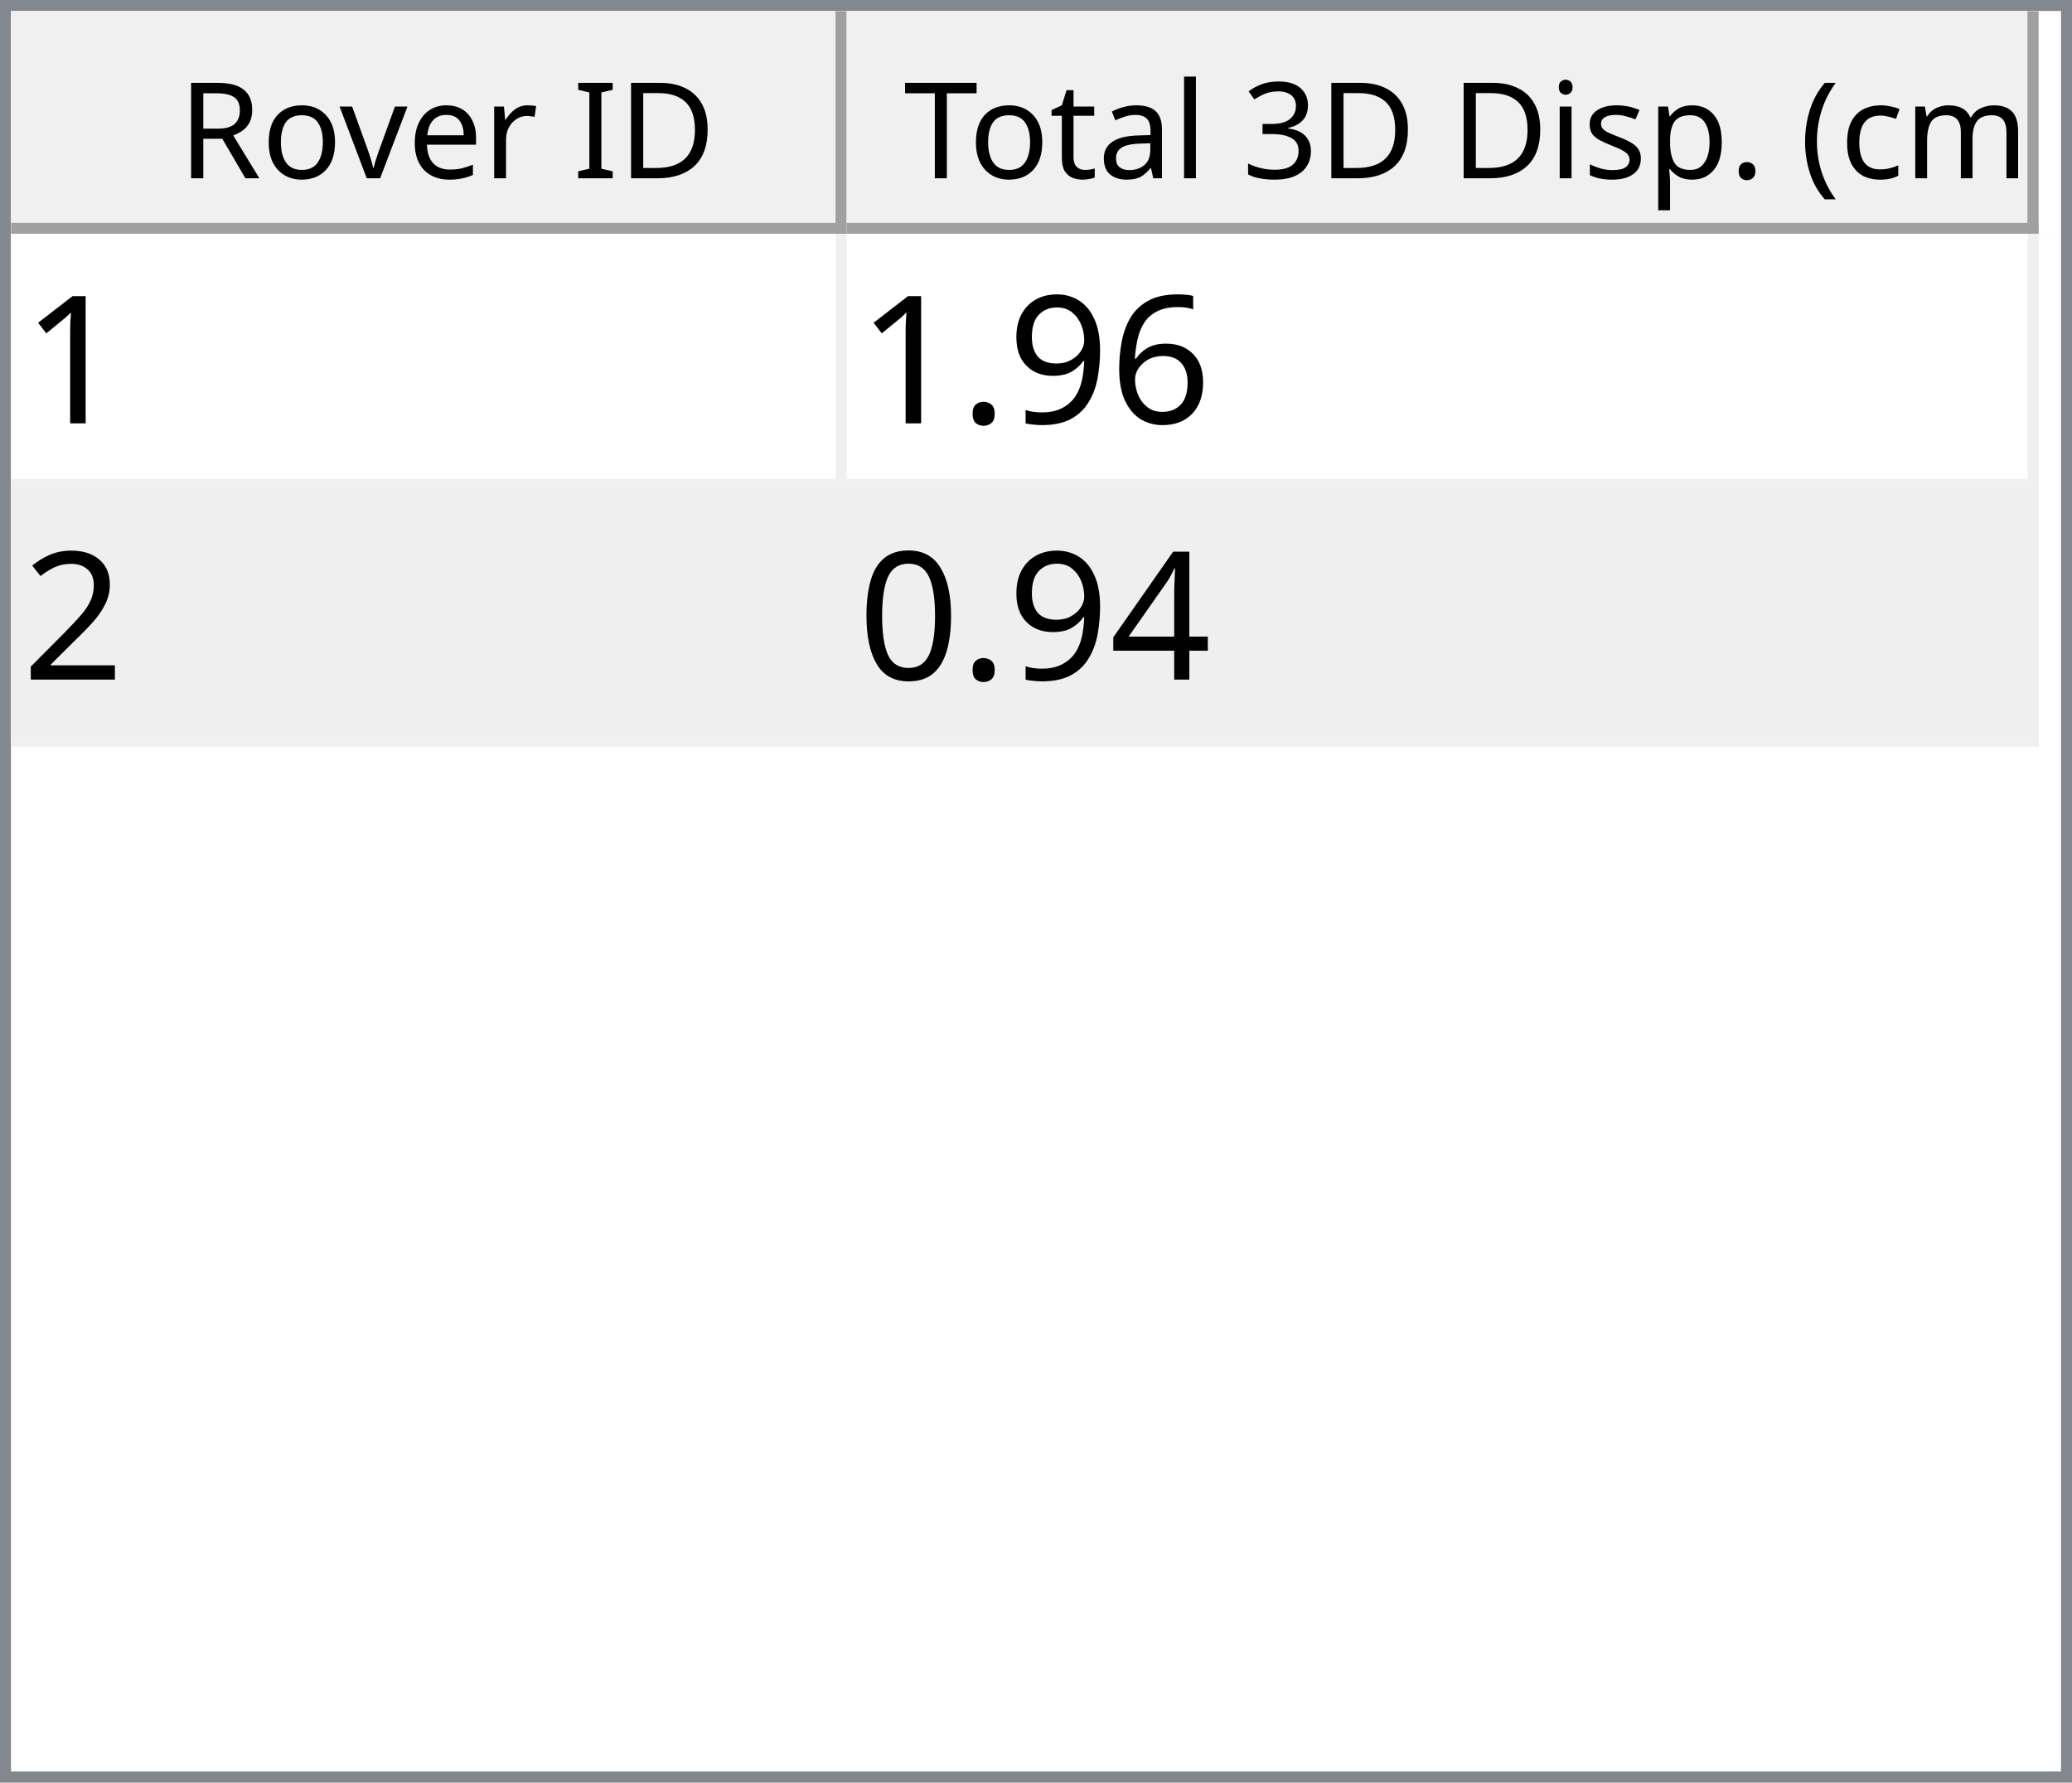
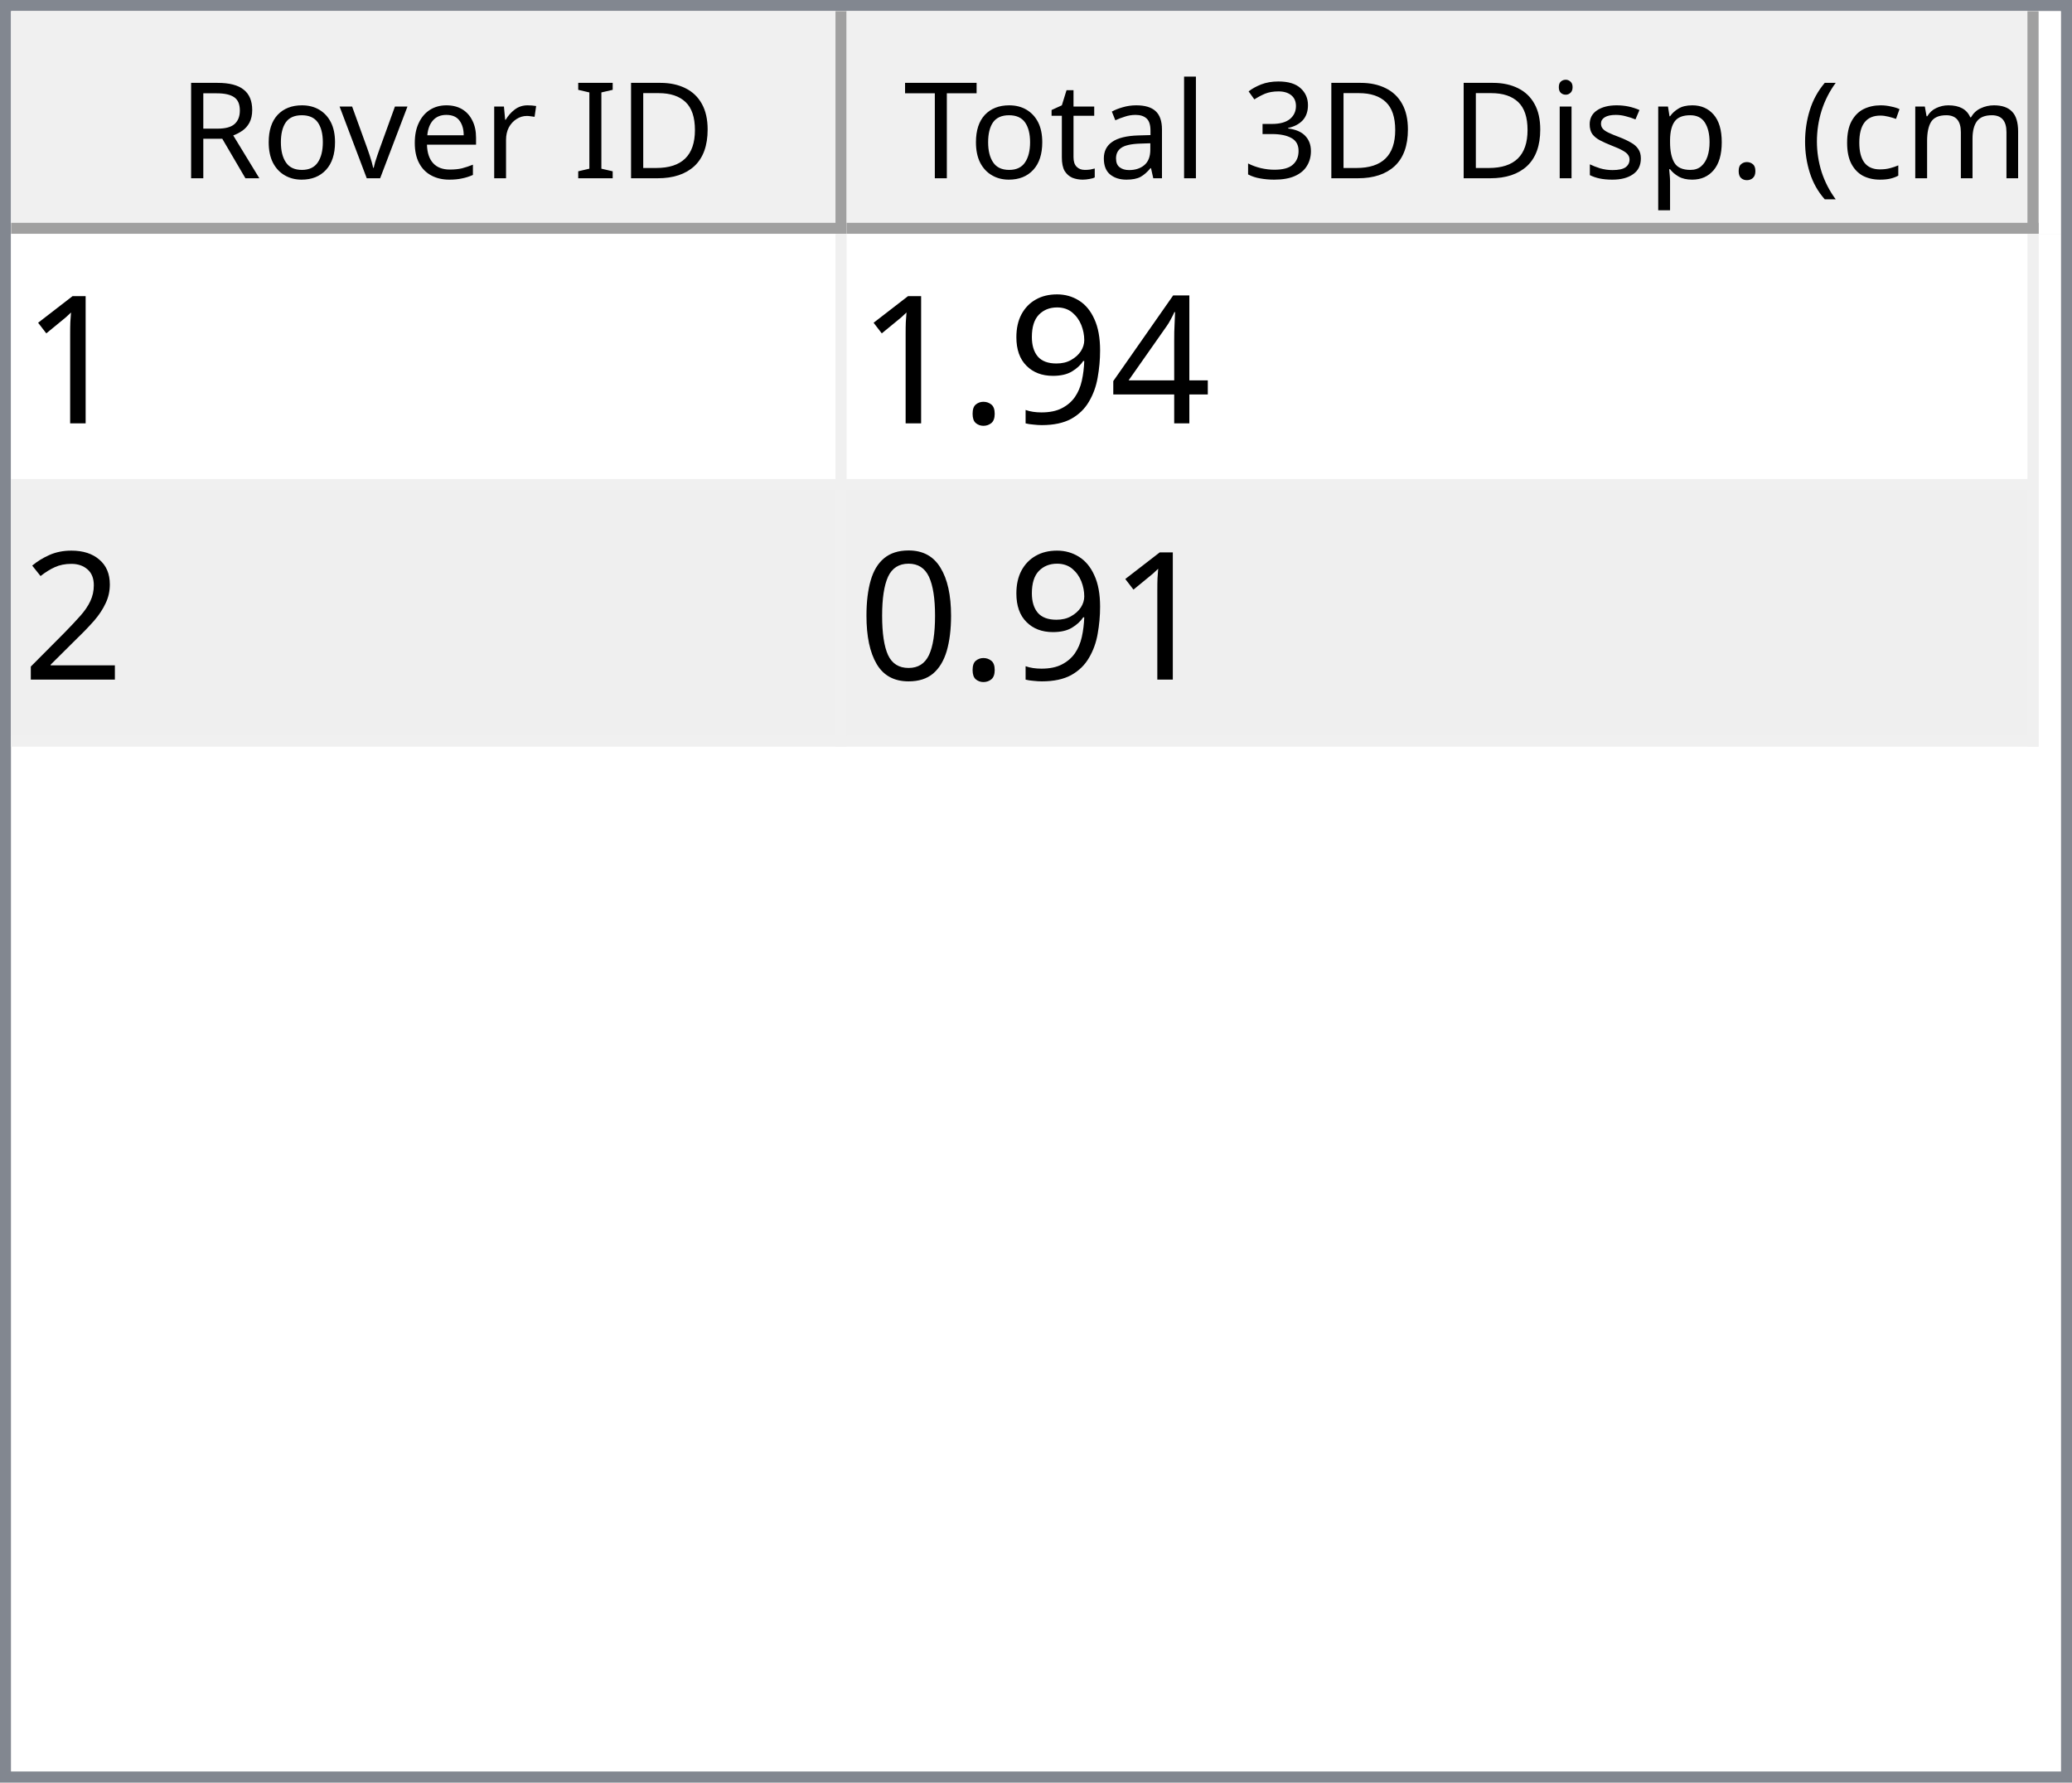
<svg xmlns="http://www.w3.org/2000/svg" style="fill-opacity:1; color-rendering:auto; color-interpolation:auto; text-rendering:auto; stroke:black; stroke-linecap:square; stroke-miterlimit:10; shape-rendering:auto; stroke-opacity:1; fill:black; stroke-dasharray:none; font-weight:normal; stroke-width:1; font-family:'Dialog'; font-style:normal; stroke-linejoin:miter; font-size:12px; stroke-dashoffset:0; image-rendering:auto;" width="186" height="160">
  <defs id="genericDefs" />
  <g>
    <defs id="defs1">
      <clipPath clipPathUnits="userSpaceOnUse" id="clipPath1">
        <path d="M0 0 L186 0 L186 160 L0 160 L0 0 Z" />
      </clipPath>
      <clipPath clipPathUnits="userSpaceOnUse" id="clipPath2">
        <path d="M0 0 L0 160 L186 160 L186 0 Z" />
      </clipPath>
      <clipPath clipPathUnits="userSpaceOnUse" id="clipPath3">
        <path d="M0 0 L0 20 L184 20 L184 0 Z" />
      </clipPath>
      <clipPath clipPathUnits="userSpaceOnUse" id="clipPath4">
        <path d="M0 0 L0 20 L75 20 L75 0 Z" />
      </clipPath>
      <clipPath clipPathUnits="userSpaceOnUse" id="clipPath5">
        <path d="M1 1 L1 19 L74 19 L74 1 Z" />
      </clipPath>
      <clipPath clipPathUnits="userSpaceOnUse" id="clipPath6">
        <path d="M0 0 L0 18 L73 18 L73 0 Z" />
      </clipPath>
      <clipPath clipPathUnits="userSpaceOnUse" id="clipPath7">
        <path d="M-0.5 -0.5 L-0.5 19.5 L74.5 19.5 L74.5 -0.5 Z" />
      </clipPath>
      <clipPath clipPathUnits="userSpaceOnUse" id="clipPath8">
        <path d="M0 0 L0 20 L107 20 L107 0 Z" />
      </clipPath>
      <clipPath clipPathUnits="userSpaceOnUse" id="clipPath9">
        <path d="M1 1 L1 19 L106 19 L106 1 Z" />
      </clipPath>
      <clipPath clipPathUnits="userSpaceOnUse" id="clipPath10">
        <path d="M0 0 L0 18 L105 18 L105 0 Z" />
      </clipPath>
      <clipPath clipPathUnits="userSpaceOnUse" id="clipPath11">
        <path d="M-0.5 -0.5 L-0.5 19.5 L106.5 19.5 L106.5 -0.5 Z" />
      </clipPath>
      <clipPath clipPathUnits="userSpaceOnUse" id="clipPath12">
        <path d="M0 0 L0 138 L184 138 L184 0 Z" />
      </clipPath>
      <clipPath clipPathUnits="userSpaceOnUse" id="clipPath13">
        <path d="M0 0 L0 46 L182 46 L182 0 Z" />
      </clipPath>
      <clipPath clipPathUnits="userSpaceOnUse" id="clipPath14">
        <path d="M-0.5 -0.5 L-0.5 45.5 L181.5 45.5 L181.5 -0.5 Z" />
      </clipPath>
      <clipPath clipPathUnits="userSpaceOnUse" id="clipPath15">
        <path d="M0 0 L0 22 L74 22 L74 0 Z" />
      </clipPath>
      <clipPath clipPathUnits="userSpaceOnUse" id="clipPath16">
        <path d="M0 0 L0 22 L106 22 L106 0 Z" />
      </clipPath>
      <font horiz-adv-x="64.551" id="font1">
        <font-face ascent="107.91" descent="25.098" units-per-em="100" style="font-style:normal; font-family:Segoe UI; font-weight:normal;" />
        <missing-glyph horiz-adv-x="64.551" d="M8.109 0 L8.109 68.266 L56.453 68.266 L56.453 0 L8.109 0 ZM15.328 7.234 L49.219 7.234 L49.219 61.031 L15.328 61.031 L15.328 7.234 Z" />
        <glyph unicode="D" horiz-adv-x="70.117" d="M9.188 0 L9.188 70.016 L28.516 70.016 Q65.531 70.016 65.531 35.891 Q65.531 19.672 55.25 9.836 Q44.969 0 27.734 0 L9.188 0 ZM17.391 62.594 L17.391 7.422 L27.828 7.422 Q41.609 7.422 49.273 14.797 Q56.938 22.172 56.938 35.688 Q56.938 62.594 28.328 62.594 L17.391 62.594 Z" />
        <glyph unicode="I" horiz-adv-x="26.611" d="M17.391 0 L9.188 0 L9.188 70.016 L17.391 70.016 L17.391 0 Z" />
        <glyph unicode=" " horiz-adv-x="27.393" d="" />
        <glyph unicode="r" horiz-adv-x="34.766" d="M34.188 41.891 Q32.078 43.5 28.125 43.5 Q23 43.5 19.555 38.672 Q16.109 33.844 16.109 25.484 L16.109 0 L8.109 0 L8.109 50 L16.109 50 L16.109 39.703 L16.312 39.703 Q18.016 44.969 21.531 47.922 Q25.047 50.875 29.391 50.875 Q32.516 50.875 34.188 50.203 L34.188 41.891 Z" />
        <glyph unicode="e" horiz-adv-x="52.295" d="M48.297 23 L12.984 23 Q13.188 14.656 17.484 10.109 Q21.781 5.562 29.297 5.562 Q37.75 5.562 44.828 11.141 L44.828 3.609 Q38.234 -1.172 27.391 -1.172 Q16.797 -1.172 10.742 5.641 Q4.688 12.453 4.688 24.812 Q4.688 36.469 11.305 43.82 Q17.922 51.172 27.734 51.172 Q37.547 51.172 42.922 44.828 Q48.297 38.484 48.297 27.203 L48.297 23 ZM40.094 29.781 Q40.047 36.719 36.75 40.578 Q33.453 44.438 27.594 44.438 Q21.922 44.438 17.969 40.383 Q14.016 36.328 13.094 29.781 L40.094 29.781 Z" />
        <glyph unicode="v" horiz-adv-x="47.9" d="M47.406 50 L27.484 0 L19.625 0 L0.688 50 L9.469 50 L22.172 13.672 Q23.578 9.672 23.922 6.688 L24.125 6.688 Q24.609 10.453 25.688 13.484 L38.969 50 L47.406 50 Z" />
        <glyph unicode="o" horiz-adv-x="58.594" d="M29 -1.172 Q17.922 -1.172 11.305 5.836 Q4.688 12.844 4.688 24.422 Q4.688 37.016 11.57 44.094 Q18.453 51.172 30.172 51.172 Q41.359 51.172 47.633 44.289 Q53.906 37.406 53.906 25.203 Q53.906 13.234 47.141 6.031 Q40.375 -1.172 29 -1.172 ZM29.594 44.438 Q21.875 44.438 17.383 39.188 Q12.891 33.938 12.891 24.703 Q12.891 15.828 17.43 10.695 Q21.969 5.562 29.594 5.562 Q37.359 5.562 41.531 10.594 Q45.703 15.625 45.703 24.906 Q45.703 34.281 41.531 39.359 Q37.359 44.438 29.594 44.438 Z" />
        <glyph unicode="R" horiz-adv-x="59.814" d="M59.375 0 L49.609 0 L37.891 19.625 Q36.281 22.359 34.766 24.289 Q33.25 26.219 31.664 27.438 Q30.078 28.656 28.25 29.219 Q26.422 29.781 24.125 29.781 L17.391 29.781 L17.391 0 L9.188 0 L9.188 70.016 L30.078 70.016 Q34.672 70.016 38.555 68.867 Q42.438 67.719 45.289 65.375 Q48.141 63.031 49.758 59.547 Q51.375 56.062 51.375 51.375 Q51.375 47.703 50.273 44.656 Q49.172 41.609 47.148 39.211 Q45.125 36.812 42.266 35.133 Q39.406 33.453 35.844 32.516 L35.844 32.328 Q37.594 31.547 38.891 30.547 Q40.188 29.547 41.359 28.18 Q42.531 26.812 43.68 25.078 Q44.828 23.344 46.234 21.047 L59.375 0 ZM17.391 62.594 L17.391 37.203 L28.516 37.203 Q31.594 37.203 34.203 38.133 Q36.812 39.062 38.719 40.797 Q40.625 42.531 41.703 45.047 Q42.781 47.562 42.781 50.688 Q42.781 56.297 39.141 59.445 Q35.5 62.594 28.609 62.594 L17.391 62.594 Z" />
        <glyph unicode=")" horiz-adv-x="30.176" d="M8.297 -15.922 L1.172 -15.922 Q16.406 2.344 16.406 26.812 Q16.406 51.469 1.078 70.016 L8.297 70.016 Q23.531 52.156 23.531 26.703 Q23.531 1.375 8.297 -15.922 Z" />
        <glyph unicode="m" horiz-adv-x="86.133" d="M79.109 0 L71.094 0 L71.094 28.719 Q71.094 37.016 68.531 40.727 Q65.969 44.438 59.906 44.438 Q54.781 44.438 51.195 39.75 Q47.609 35.062 47.609 28.516 L47.609 0 L39.594 0 L39.594 29.688 Q39.594 44.438 28.219 44.438 Q22.953 44.438 19.531 40.016 Q16.109 35.594 16.109 28.516 L16.109 0 L8.109 0 L8.109 50 L16.109 50 L16.109 42.094 L16.312 42.094 Q21.625 51.172 31.844 51.172 Q36.969 51.172 40.773 48.312 Q44.578 45.453 46 40.828 Q51.562 51.172 62.594 51.172 Q79.109 51.172 79.109 30.812 L79.109 0 Z" />
        <glyph unicode="c" horiz-adv-x="46.191" d="M42.188 2.297 Q36.422 -1.172 28.516 -1.172 Q17.828 -1.172 11.258 5.789 Q4.688 12.75 4.688 23.828 Q4.688 36.188 11.766 43.68 Q18.844 51.172 30.672 51.172 Q37.25 51.172 42.281 48.734 L42.281 40.531 Q36.719 44.438 30.375 44.438 Q22.703 44.438 17.797 38.945 Q12.891 33.453 12.891 24.516 Q12.891 15.719 17.508 10.641 Q22.125 5.562 29.891 5.562 Q36.422 5.562 42.188 9.906 L42.188 2.297 Z" />
        <glyph unicode="(" horiz-adv-x="30.176" d="M29.109 -15.922 L21.969 -15.922 Q6.844 1.375 6.844 26.703 Q6.844 52.156 21.969 70.016 L29.203 70.016 Q13.875 51.469 13.875 26.812 Q13.875 2.344 29.109 -15.922 Z" />
        <glyph unicode="." horiz-adv-x="21.68" d="M10.891 -1.078 Q8.641 -1.078 7.055 0.539 Q5.469 2.156 5.469 4.391 Q5.469 6.641 7.055 8.273 Q8.641 9.906 10.891 9.906 Q13.188 9.906 14.797 8.273 Q16.406 6.641 16.406 4.391 Q16.406 2.156 14.797 0.539 Q13.188 -1.078 10.891 -1.078 Z" />
        <glyph unicode="p" horiz-adv-x="58.789" d="M16.312 7.234 L16.109 7.234 L16.109 -23 L8.109 -23 L8.109 50 L16.109 50 L16.109 41.219 L16.312 41.219 Q22.219 51.172 33.594 51.172 Q43.266 51.172 48.688 44.461 Q54.109 37.75 54.109 26.469 Q54.109 13.922 48 6.375 Q41.891 -1.172 31.297 -1.172 Q21.578 -1.172 16.312 7.234 ZM16.109 27.391 L16.109 20.406 Q16.109 14.203 20.141 9.883 Q24.172 5.562 30.375 5.562 Q37.641 5.562 41.773 11.133 Q45.906 16.703 45.906 26.609 Q45.906 34.969 42.047 39.703 Q38.188 44.438 31.594 44.438 Q24.609 44.438 20.359 39.578 Q16.109 34.719 16.109 27.391 Z" />
        <glyph unicode="s" horiz-adv-x="42.432" d="M5.078 1.812 L5.078 10.406 Q11.625 5.562 19.484 5.562 Q30.031 5.562 30.031 12.594 Q30.031 14.594 29.125 15.992 Q28.219 17.391 26.68 18.461 Q25.141 19.531 23.07 20.383 Q21 21.234 18.609 22.172 Q15.281 23.484 12.766 24.828 Q10.25 26.172 8.57 27.859 Q6.891 29.547 6.031 31.695 Q5.172 33.844 5.172 36.719 Q5.172 40.234 6.789 42.945 Q8.406 45.656 11.086 47.484 Q13.766 49.312 17.211 50.242 Q20.656 51.172 24.312 51.172 Q30.812 51.172 35.938 48.922 L35.938 40.828 Q30.422 44.438 23.25 44.438 Q21 44.438 19.195 43.922 Q17.391 43.406 16.094 42.477 Q14.797 41.547 14.086 40.258 Q13.375 38.969 13.375 37.406 Q13.375 35.453 14.086 34.133 Q14.797 32.812 16.164 31.789 Q17.531 30.766 19.484 29.938 Q21.438 29.109 23.922 28.125 Q27.25 26.859 29.883 25.516 Q32.516 24.172 34.375 22.484 Q36.234 20.797 37.234 18.602 Q38.234 16.406 38.234 13.375 Q38.234 9.672 36.602 6.938 Q34.969 4.203 32.234 2.398 Q29.5 0.594 25.93 -0.289 Q22.359 -1.172 18.453 -1.172 Q10.75 -1.172 5.078 1.812 Z" />
        <glyph unicode="i" horiz-adv-x="24.219" d="M12.203 62.703 Q10.062 62.703 8.547 64.164 Q7.031 65.625 7.031 67.875 Q7.031 70.125 8.547 71.609 Q10.062 73.094 12.203 73.094 Q14.406 73.094 15.945 71.609 Q17.484 70.125 17.484 67.875 Q17.484 65.719 15.945 64.211 Q14.406 62.703 12.203 62.703 ZM16.109 0 L8.109 0 L8.109 50 L16.109 50 L16.109 0 Z" />
        <glyph unicode="3" horiz-adv-x="53.906" d="M46.531 19.828 Q46.531 15.094 44.75 11.211 Q42.969 7.328 39.719 4.57 Q36.469 1.812 31.93 0.297 Q27.391 -1.219 21.922 -1.219 Q11.922 -1.219 6 2.594 L6 11.188 Q13.094 5.609 22.219 5.609 Q25.875 5.609 28.828 6.539 Q31.781 7.469 33.906 9.227 Q36.031 10.984 37.18 13.477 Q38.328 15.969 38.328 19.094 Q38.328 32.812 18.797 32.812 L12.984 32.812 L12.984 39.594 L18.5 39.594 Q35.797 39.594 35.797 52.484 Q35.797 64.406 22.609 64.406 Q15.188 64.406 8.688 59.422 L8.688 67.188 Q15.375 71.188 24.609 71.188 Q29 71.188 32.57 69.969 Q36.141 68.75 38.68 66.555 Q41.219 64.359 42.609 61.281 Q44 58.203 44 54.5 Q44 40.672 30.031 36.719 L30.031 36.531 Q33.594 36.141 36.625 34.797 Q39.656 33.453 41.852 31.305 Q44.047 29.156 45.289 26.25 Q46.531 23.344 46.531 19.828 Z" />
        <glyph unicode="l" horiz-adv-x="24.219" d="M16.109 0 L8.109 0 L8.109 74.031 L16.109 74.031 L16.109 0 Z" />
        <glyph unicode="a" horiz-adv-x="50.879" d="M43.891 0 L35.891 0 L35.891 7.812 L35.688 7.812 Q30.469 -1.172 20.312 -1.172 Q12.844 -1.172 8.617 2.781 Q4.391 6.734 4.391 13.281 Q4.391 27.297 20.906 29.594 L35.891 31.688 Q35.891 44.438 25.594 44.438 Q16.547 44.438 9.281 38.281 L9.281 46.484 Q16.656 51.172 26.266 51.172 Q43.891 51.172 43.891 32.516 L43.891 0 ZM35.891 25.297 L23.828 23.641 Q18.266 22.859 15.43 20.875 Q12.594 18.891 12.594 13.875 Q12.594 10.203 15.211 7.883 Q17.828 5.562 22.172 5.562 Q28.125 5.562 32.008 9.742 Q35.891 13.922 35.891 20.312 L35.891 25.297 Z" />
        <glyph unicode="t" horiz-adv-x="33.887" d="M31.297 0.484 Q28.469 -1.078 23.828 -1.078 Q10.688 -1.078 10.688 13.578 L10.688 43.172 L2.094 43.172 L2.094 50 L10.688 50 L10.688 62.203 L18.703 64.797 L18.703 50 L31.297 50 L31.297 43.172 L18.703 43.172 L18.703 14.984 Q18.703 9.969 20.414 7.82 Q22.125 5.672 26.078 5.672 Q29.109 5.672 31.297 7.328 L31.297 0.484 Z" />
        <glyph unicode="T" horiz-adv-x="52.393" d="M50.594 62.594 L30.375 62.594 L30.375 0 L22.172 0 L22.172 62.594 L2 62.594 L2 70.016 L50.594 70.016 L50.594 62.594 Z" />
      </font>
      <font horiz-adv-x="75.0" id="font2">
        <font-face ascent="100.537" descent="21.973" units-per-em="100" style="font-style:normal; font-family:sans-serif; font-weight:normal;" />
        <missing-glyph horiz-adv-x="75.0" d="M12.5 0 L12.5 62.5 L62.5 62.5 L62.5 0 L12.5 0 ZM14.062 1.562 L60.938 1.562 L60.938 60.938 L14.062 60.938 L14.062 1.562 Z" />
        <glyph unicode="1" horiz-adv-x="55.615" d="M37.25 0 L28.469 0 L28.469 56 Q25.297 52.984 20.141 49.953 Q14.984 46.922 10.891 45.406 L10.891 53.906 Q18.266 57.375 23.781 62.305 Q29.297 67.234 31.594 71.875 L37.25 71.875 L37.25 0 Z" />
-         <glyph unicode="6" horiz-adv-x="55.615" d="M49.75 54.047 L41.016 53.375 Q39.844 58.547 37.703 60.891 Q34.125 64.656 28.906 64.656 Q24.703 64.656 21.531 62.312 Q17.391 59.281 14.992 53.469 Q12.594 47.656 12.5 36.922 Q15.672 41.75 20.266 44.094 Q24.859 46.438 29.891 46.438 Q38.672 46.438 44.852 39.969 Q51.031 33.5 51.031 23.25 Q51.031 16.5 48.125 10.719 Q45.219 4.938 40.141 1.859 Q35.062 -1.219 28.609 -1.219 Q17.625 -1.219 10.695 6.859 Q3.766 14.938 3.766 33.5 Q3.766 54.25 11.422 63.672 Q18.109 71.875 29.438 71.875 Q37.891 71.875 43.289 67.141 Q48.688 62.406 49.75 54.047 ZM13.875 23.188 Q13.875 18.656 15.797 14.508 Q17.719 10.359 21.188 8.18 Q24.656 6 28.469 6 Q34.031 6 38.039 10.492 Q42.047 14.984 42.047 22.703 Q42.047 30.125 38.086 34.398 Q34.125 38.672 28.125 38.672 Q22.172 38.672 18.023 34.398 Q13.875 30.125 13.875 23.188 Z" />
+         <glyph unicode="4" horiz-adv-x="55.615" d="M32.328 0 L32.328 17.141 L1.266 17.141 L1.266 25.203 L33.938 71.578 L41.109 71.578 L41.109 25.203 L50.781 25.203 L50.781 17.141 L41.109 17.141 L41.109 0 L32.328 0 ZM32.328 25.203 L32.328 57.469 L9.906 25.203 L32.328 25.203 Z" />
        <glyph unicode="9" horiz-adv-x="55.615" d="M5.469 16.547 L13.922 17.328 Q14.984 11.375 18.016 8.688 Q21.047 6 25.781 6 Q29.828 6 32.883 7.859 Q35.938 9.719 37.891 12.82 Q39.844 15.922 41.164 21.195 Q42.484 26.469 42.484 31.938 Q42.484 32.516 42.438 33.688 Q39.797 29.5 35.234 26.883 Q30.672 24.266 25.344 24.266 Q16.453 24.266 10.305 30.711 Q4.156 37.156 4.156 47.703 Q4.156 58.594 10.578 65.234 Q17 71.875 26.656 71.875 Q33.641 71.875 39.43 68.117 Q45.219 64.359 48.219 57.398 Q51.219 50.438 51.219 37.25 Q51.219 23.531 48.242 15.406 Q45.266 7.281 39.383 3.031 Q33.5 -1.219 25.594 -1.219 Q17.188 -1.219 11.867 3.445 Q6.547 8.109 5.469 16.547 ZM41.453 48.141 Q41.453 55.719 37.43 60.156 Q33.406 64.594 27.734 64.594 Q21.875 64.594 17.531 59.812 Q13.188 55.031 13.188 47.406 Q13.188 40.578 17.312 36.305 Q21.438 32.031 27.484 32.031 Q33.594 32.031 37.523 36.305 Q41.453 40.578 41.453 48.141 Z" />
        <glyph unicode="." horiz-adv-x="27.783" d="M9.078 0 L9.078 10.016 L19.094 10.016 L19.094 0 L9.078 0 Z" />
        <glyph unicode="2" horiz-adv-x="55.615" d="M50.344 8.453 L50.344 0 L3.031 0 Q2.938 3.172 4.047 6.109 Q5.859 10.938 9.836 15.625 Q13.812 20.312 21.344 26.469 Q33.016 36.031 37.117 41.625 Q41.219 47.219 41.219 52.203 Q41.219 57.422 37.477 61.008 Q33.734 64.594 27.734 64.594 Q21.391 64.594 17.578 60.789 Q13.766 56.984 13.719 50.25 L4.688 51.172 Q5.609 61.281 11.664 66.578 Q17.719 71.875 27.938 71.875 Q38.234 71.875 44.242 66.164 Q50.25 60.453 50.25 52 Q50.25 47.703 48.492 43.555 Q46.734 39.406 42.656 34.812 Q38.578 30.219 29.109 22.219 Q21.188 15.578 18.945 13.211 Q16.703 10.844 15.234 8.453 L50.344 8.453 Z" />
-         <glyph unicode="4" horiz-adv-x="55.615" d="M32.328 0 L32.328 17.141 L1.266 17.141 L1.266 25.203 L33.938 71.578 L41.109 71.578 L41.109 25.203 L50.781 25.203 L50.781 17.141 L41.109 17.141 L41.109 0 L32.328 0 ZM32.328 25.203 L32.328 57.469 L9.906 25.203 L32.328 25.203 Z" />
        <glyph unicode="0" horiz-adv-x="55.615" d="M4.156 35.297 Q4.156 48 6.766 55.742 Q9.375 63.484 14.523 67.68 Q19.672 71.875 27.484 71.875 Q33.25 71.875 37.594 69.555 Q41.938 67.234 44.773 62.867 Q47.609 58.5 49.219 52.227 Q50.828 45.953 50.828 35.297 Q50.828 22.703 48.242 14.969 Q45.656 7.234 40.508 3.008 Q35.359 -1.219 27.484 -1.219 Q17.141 -1.219 11.234 6.203 Q4.156 15.141 4.156 35.297 ZM13.188 35.297 Q13.188 17.672 17.312 11.836 Q21.438 6 27.484 6 Q33.547 6 37.672 11.859 Q41.797 17.719 41.797 35.297 Q41.797 52.984 37.672 58.789 Q33.547 64.594 27.391 64.594 Q21.344 64.594 17.719 59.469 Q13.188 52.938 13.188 35.297 Z" />
      </font>
    </defs>
    <g style="fill:white; stroke:white;">
      <rect x="0" y="0" width="186" style="clip-path:url(#clipPath1); stroke:none;" height="160" />
    </g>
    <g style="fill:white; text-rendering:optimizeSpeed; color-rendering:optimizeSpeed; image-rendering:optimizeSpeed; shape-rendering:crispEdges; stroke:white; color-interpolation:sRGB;">
      <rect x="0" width="186" height="160" y="0" style="stroke:none;" />
      <path style="stroke:none;" d="M0 160 L186 160 L186 0 L0 0 Z" />
    </g>
    <g style="fill:rgb(240,240,240); font-family:'Segoe UI'; stroke:rgb(240,240,240);">
      <rect x="0" y="0" width="186" style="clip-path:url(#clipPath2); stroke:none;" height="160" />
    </g>
    <g style="fill:rgb(130,135,144); font-family:'Segoe UI'; stroke:rgb(130,135,144);">
      <path d="M0 0 L186 0 L186 160 L0 160 L0 0 ZM1 1 L185 1 L185 159 L1 159 L1 1 Z" style="fill-rule:evenodd; clip-path:url(#clipPath2); stroke:none;" />
    </g>
    <g style="fill:white; font-family:'Segoe UI'; stroke:white;" transform="translate(1,1)">
      <rect x="0" y="0" width="184" style="clip-path:url(#clipPath3); stroke:none;" height="20" />
    </g>
    <g style="fill:rgb(240,240,240); font-family:'Segoe UI'; stroke:rgb(240,240,240);" transform="translate(1,1)">
      <rect x="0" y="0" width="75" style="clip-path:url(#clipPath4); stroke:none;" height="20" />
    </g>
    <g style="font-family:'Segoe UI';" transform="translate(2,2)">
      <text x="14" xml:space="preserve" y="14" style="clip-path:url(#clipPath6); stroke:none;">Rover ID</text>
    </g>
    <g style="fill:rgb(160,160,160); font-family:'Segoe UI'; stroke:rgb(160,160,160); stroke-linejoin:bevel;" transform="translate(1.5,1.5)">
      <line x1="74" x2="74" y1="0" style="fill:none; clip-path:url(#clipPath7);" y2="19" />
    </g>
    <g style="fill:rgb(160,160,160); font-family:'Segoe UI'; stroke:rgb(160,160,160); stroke-linejoin:bevel;" transform="matrix(1,0,0,1,1,1) translate(0.5,0.5)">
      <line x1="0" x2="74" y1="19" style="fill:none; clip-path:url(#clipPath7);" y2="19" />
    </g>
    <g style="fill:rgb(240,240,240); font-family:'Segoe UI'; stroke:rgb(240,240,240);" transform="translate(76,1)">
      <rect x="0" y="0" width="107" style="clip-path:url(#clipPath8); stroke:none;" height="20" />
    </g>
    <g style="font-family:'Segoe UI';" transform="translate(77,2)">
      <text x="1" xml:space="preserve" y="14" style="clip-path:url(#clipPath10); stroke:none;"> Total 3D Disp. (cm)</text>
    </g>
    <g style="fill:rgb(160,160,160); font-family:'Segoe UI'; stroke:rgb(160,160,160); stroke-linejoin:bevel;" transform="translate(76.5,1.5)">
      <line x1="106" x2="106" y1="0" style="fill:none; clip-path:url(#clipPath11);" y2="19" />
    </g>
    <g style="fill:rgb(160,160,160); font-family:'Segoe UI'; stroke:rgb(160,160,160); stroke-linejoin:bevel;" transform="matrix(1,0,0,1,76,1) translate(0.5,0.5)">
      <line x1="0" x2="106" y1="19" style="fill:none; clip-path:url(#clipPath11);" y2="19" />
    </g>
    <g style="fill:white; font-family:'Segoe UI'; stroke:white;" transform="translate(1,21)">
      <rect x="0" y="0" width="184" style="clip-path:url(#clipPath12); stroke:none;" height="138" />
    </g>
    <g style="fill:rgb(240,240,240); font-size:16px; font-family:sans-serif; stroke:rgb(240,240,240);" transform="translate(1,21)">
      <rect x="0" y="0" width="182" style="clip-path:url(#clipPath13); stroke:none;" height="46" />
      <line transform="translate(0.5,0.5)" x1="0" x2="181" y1="22" style="clip-path:url(#clipPath14); fill:none; stroke-linejoin:bevel;" y2="22" />
    </g>
    <g transform="matrix(1,0,0,1,1,21) translate(0.5,0.5)" style="fill:rgb(240,240,240); font-size:16px; font-family:sans-serif; stroke:rgb(240,240,240); stroke-linejoin:bevel;">
      <line x1="0" x2="181" y1="45" style="fill:none; clip-path:url(#clipPath14);" y2="45" />
    </g>
    <g transform="matrix(1,0,0,1,1,21) translate(0.5,0.5)" style="fill:rgb(240,240,240); font-size:16px; font-family:sans-serif; stroke:rgb(240,240,240); stroke-linejoin:bevel;">
      <line x1="74" x2="74" y1="0" style="fill:none; clip-path:url(#clipPath14);" y2="45" />
    </g>
    <g transform="matrix(1,0,0,1,1,21) translate(0.5,0.5)" style="fill:rgb(240,240,240); font-size:16px; font-family:sans-serif; stroke:rgb(240,240,240); stroke-linejoin:bevel;">
      <line x1="181" x2="181" y1="0" style="fill:none; clip-path:url(#clipPath14);" y2="45" />
    </g>
    <g style="fill:white; font-size:16px; font-family:sans-serif; stroke:white;" transform="matrix(1,0,0,1,1,21)">
      <rect x="0" y="0" width="74" style="clip-path:url(#clipPath15); stroke:none;" height="22" />
      <text x="1" y="17" style="fill:black; clip-path:url(#clipPath15); stroke:none;" xml:space="preserve">1</text>
    </g>
    <g style="fill:white; font-size:16px; font-family:sans-serif; stroke:white;" transform="matrix(1,0,0,1,1,21) translate(75,0)">
      <rect x="0" y="0" width="106" style="clip-path:url(#clipPath16); stroke:none;" height="22" />
-       <text x="1" y="17" style="fill:black; clip-path:url(#clipPath16); stroke:none;" xml:space="preserve">1.96</text>
+       <text x="1" y="17" style="fill:black; clip-path:url(#clipPath16); stroke:none;" xml:space="preserve">1.94</text>
    </g>
    <g style="fill:rgb(239,239,239); font-size:16px; font-family:sans-serif; stroke:rgb(239,239,239);" transform="matrix(1,0,0,1,1,21) translate(0,23)">
      <rect x="0" y="0" width="74" style="clip-path:url(#clipPath15); stroke:none;" height="22" />
      <text x="1" y="17" style="fill:black; clip-path:url(#clipPath15); stroke:none;" xml:space="preserve">2</text>
    </g>
    <g style="fill:rgb(239,239,239); font-size:16px; font-family:sans-serif; stroke:rgb(239,239,239);" transform="matrix(1,0,0,1,1,21) translate(75,23)">
      <rect x="0" y="0" width="106" style="clip-path:url(#clipPath16); stroke:none;" height="22" />
-       <text x="1" y="17" style="fill:black; clip-path:url(#clipPath16); stroke:none;" xml:space="preserve">0.94</text>
+       <text x="1" y="17" style="fill:black; clip-path:url(#clipPath16); stroke:none;" xml:space="preserve">0.91</text>
    </g>
  </g>
</svg>
